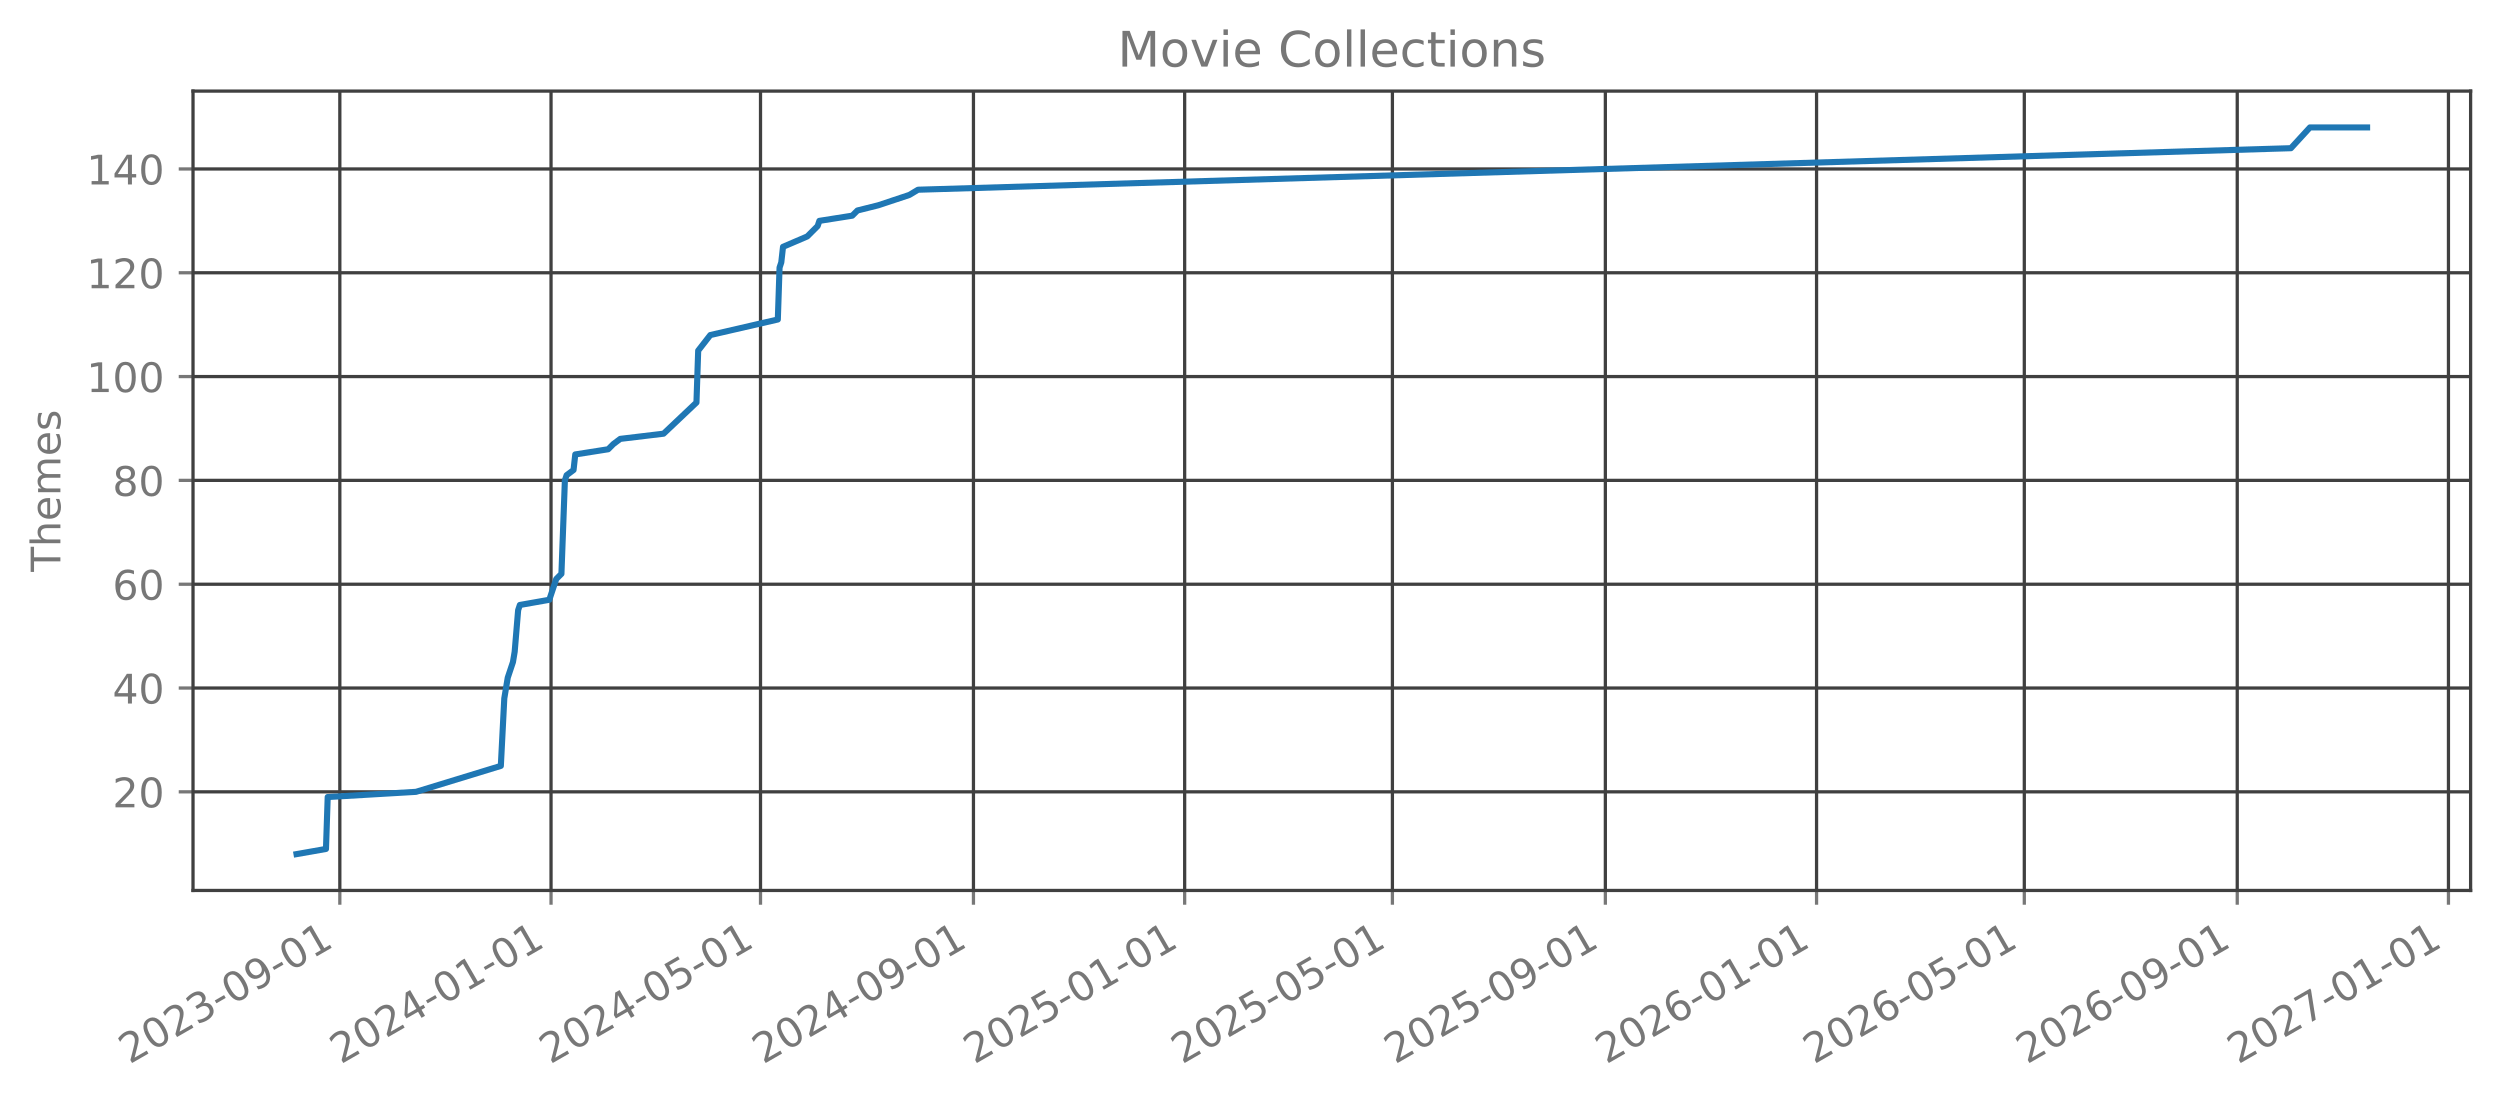
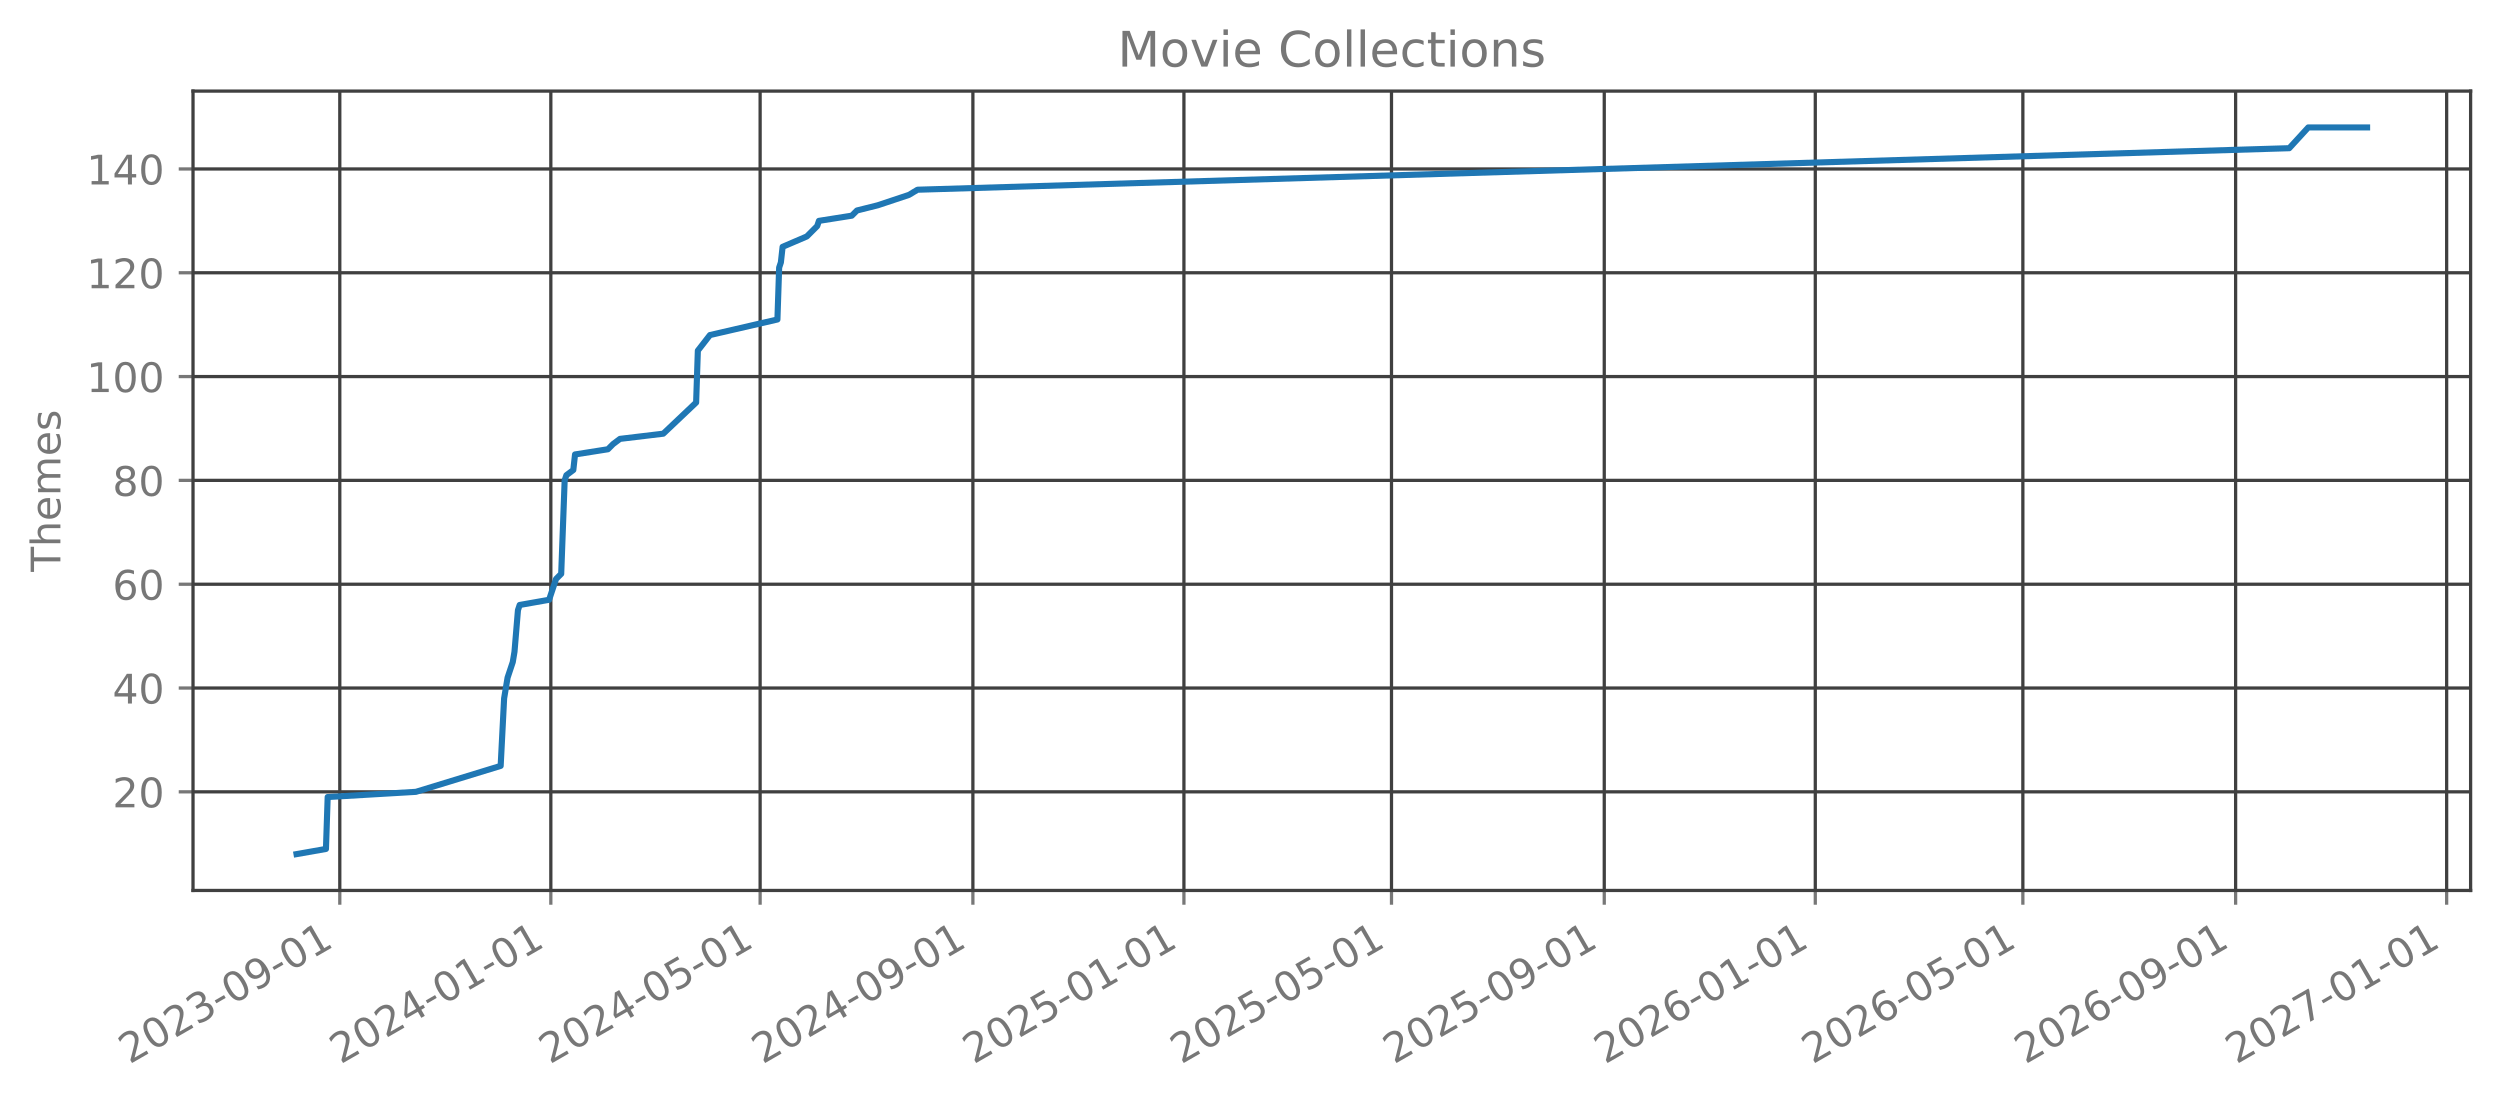
<svg xmlns="http://www.w3.org/2000/svg" xmlns:xlink="http://www.w3.org/1999/xlink" width="612.488pt" height="270.076pt" viewBox="0 0 612.488 270.076" version="1.1">
  <defs>
    <style type="text/css">*{stroke-linejoin: round; stroke-linecap: butt}</style>
  </defs>
  <g id="figure_1">
    <g id="patch_1">
      <path d="M 0 270.076  L 612.488 270.076  L 612.488 -0  L 0 -0  L 0 270.076  z " style="fill: none; opacity: 0" />
    </g>
    <g id="axes_1">
      <g id="patch_2">
        <path d="M 47.288 218.158  L 605.288 218.158  L 605.288 22.318  L 47.288 22.318  L 47.288 218.158  z " style="fill: none; opacity: 0" />
      </g>
      <g id="matplotlib.axis_1">
        <g id="xtick_1">
          <g id="line2d_1">
-             <path d="M 83.255 218.158  L 83.255 22.318  " clip-path="url(#p760b995341)" style="fill: none; stroke: #404040; stroke-width: 0.8; stroke-linecap: square" />
+             <path d="M 83.247 218.158  L 83.247 22.318  " clip-path="url(#p2738c93a30)" style="fill: none; stroke: #404040; stroke-width: 0.8; stroke-linecap: square" />
          </g>
          <g id="line2d_2">
            <defs>
-               <path id="mea812e6205" d="M 0 0  L 0 3.5  " style="stroke: #777777; stroke-width: 0.8" />
+               <path id="mb668136097" d="M 0 0  L 0 3.5  " style="stroke: #777777; stroke-width: 0.8" />
            </defs>
            <g>
-               <use xlink:href="#mea812e6205" x="83.255" y="218.158" style="fill: #777777; stroke: #777777; stroke-width: 0.8" />
+               <use xlink:href="#mb668136097" x="83.247" y="218.158" style="fill: #777777; stroke: #777777; stroke-width: 0.8" />
            </g>
          </g>
          <g id="text_1">
-             <g style="fill: #777777" transform="translate(31.72467 260.7957) rotate(-30) scale(0.1 -0.1)">
+             <g style="fill: #777777" transform="translate(31.71581 260.7957) rotate(-30) scale(0.1 -0.1)">
              <defs>
                <path id="DejaVuSans-15" d="M 1228 531  L 3431 531  L 3431 0  L 469 0  L 469 531  Q 828 903 1448 1529  Q 2069 2156 2228 2338  Q 2531 2678 2651 2914  Q 2772 3150 2772 3378  Q 2772 3750 2511 3984  Q 2250 4219 1831 4219  Q 1534 4219 1204 4116  Q 875 4013 500 3803  L 500 4441  Q 881 4594 1212 4672  Q 1544 4750 1819 4750  Q 2544 4750 2975 4387  Q 3406 4025 3406 3419  Q 3406 3131 3298 2873  Q 3191 2616 2906 2266  Q 2828 2175 2409 1742  Q 1991 1309 1228 531  z " transform="scale(0.015625)" />
                <path id="DejaVuSans-13" d="M 2034 4250  Q 1547 4250 1301 3770  Q 1056 3291 1056 2328  Q 1056 1369 1301 889  Q 1547 409 2034 409  Q 2525 409 2770 889  Q 3016 1369 3016 2328  Q 3016 3291 2770 3770  Q 2525 4250 2034 4250  z M 2034 4750  Q 2819 4750 3233 4129  Q 3647 3509 3647 2328  Q 3647 1150 3233 529  Q 2819 -91 2034 -91  Q 1250 -91 836 529  Q 422 1150 422 2328  Q 422 3509 836 4129  Q 1250 4750 2034 4750  z " transform="scale(0.015625)" />
                <path id="DejaVuSans-16" d="M 2597 2516  Q 3050 2419 3304 2112  Q 3559 1806 3559 1356  Q 3559 666 3084 287  Q 2609 -91 1734 -91  Q 1441 -91 1130 -33  Q 819 25 488 141  L 488 750  Q 750 597 1062 519  Q 1375 441 1716 441  Q 2309 441 2620 675  Q 2931 909 2931 1356  Q 2931 1769 2642 2001  Q 2353 2234 1838 2234  L 1294 2234  L 1294 2753  L 1863 2753  Q 2328 2753 2575 2939  Q 2822 3125 2822 3475  Q 2822 3834 2567 4026  Q 2313 4219 1838 4219  Q 1578 4219 1281 4162  Q 984 4106 628 3988  L 628 4550  Q 988 4650 1302 4700  Q 1616 4750 1894 4750  Q 2613 4750 3031 4423  Q 3450 4097 3450 3541  Q 3450 3153 3228 2886  Q 3006 2619 2597 2516  z " transform="scale(0.015625)" />
                <path id="DejaVuSans-10" d="M 313 2009  L 1997 2009  L 1997 1497  L 313 1497  L 313 2009  z " transform="scale(0.015625)" />
                <path id="DejaVuSans-1c" d="M 703 97  L 703 672  Q 941 559 1184 500  Q 1428 441 1663 441  Q 2288 441 2617 861  Q 2947 1281 2994 2138  Q 2813 1869 2534 1725  Q 2256 1581 1919 1581  Q 1219 1581 811 2004  Q 403 2428 403 3163  Q 403 3881 828 4315  Q 1253 4750 1959 4750  Q 2769 4750 3195 4129  Q 3622 3509 3622 2328  Q 3622 1225 3098 567  Q 2575 -91 1691 -91  Q 1453 -91 1209 -44  Q 966 3 703 97  z M 1959 2075  Q 2384 2075 2632 2365  Q 2881 2656 2881 3163  Q 2881 3666 2632 3958  Q 2384 4250 1959 4250  Q 1534 4250 1286 3958  Q 1038 3666 1038 3163  Q 1038 2656 1286 2365  Q 1534 2075 1959 2075  z " transform="scale(0.015625)" />
                <path id="DejaVuSans-14" d="M 794 531  L 1825 531  L 1825 4091  L 703 3866  L 703 4441  L 1819 4666  L 2450 4666  L 2450 531  L 3481 531  L 3481 0  L 794 0  L 794 531  z " transform="scale(0.015625)" />
              </defs>
              <use xlink:href="#DejaVuSans-15" />
              <use xlink:href="#DejaVuSans-13" transform="translate(63.625 0)" />
              <use xlink:href="#DejaVuSans-15" transform="translate(127.25 0)" />
              <use xlink:href="#DejaVuSans-16" transform="translate(190.875 0)" />
              <use xlink:href="#DejaVuSans-10" transform="translate(254.5 0)" />
              <use xlink:href="#DejaVuSans-13" transform="translate(290.5781 0)" />
              <use xlink:href="#DejaVuSans-1c" transform="translate(354.2031 0)" />
              <use xlink:href="#DejaVuSans-10" transform="translate(417.8281 0)" />
              <use xlink:href="#DejaVuSans-13" transform="translate(453.9062 0)" />
              <use xlink:href="#DejaVuSans-14" transform="translate(517.5312 0)" />
            </g>
          </g>
        </g>
        <g id="xtick_2">
          <g id="line2d_3">
-             <path d="M 135.001 218.158  L 135.001 22.318  " clip-path="url(#p760b995341)" style="fill: none; stroke: #404040; stroke-width: 0.8; stroke-linecap: square" />
+             <path d="M 134.949 218.158  L 134.949 22.318  " clip-path="url(#p2738c93a30)" style="fill: none; stroke: #404040; stroke-width: 0.8; stroke-linecap: square" />
          </g>
          <g id="line2d_4">
            <g>
-               <use xlink:href="#mea812e6205" x="135.001" y="218.158" style="fill: #777777; stroke: #777777; stroke-width: 0.8" />
+               <use xlink:href="#mb668136097" x="134.949" y="218.158" style="fill: #777777; stroke: #777777; stroke-width: 0.8" />
            </g>
          </g>
          <g id="text_2">
-             <g style="fill: #777777" transform="translate(83.46988 260.7957) rotate(-30) scale(0.1 -0.1)">
+             <g style="fill: #777777" transform="translate(83.41779 260.7957) rotate(-30) scale(0.1 -0.1)">
              <defs>
                <path id="DejaVuSans-17" d="M 2419 4116  L 825 1625  L 2419 1625  L 2419 4116  z M 2253 4666  L 3047 4666  L 3047 1625  L 3713 1625  L 3713 1100  L 3047 1100  L 3047 0  L 2419 0  L 2419 1100  L 313 1100  L 313 1709  L 2253 4666  z " transform="scale(0.015625)" />
              </defs>
              <use xlink:href="#DejaVuSans-15" />
              <use xlink:href="#DejaVuSans-13" transform="translate(63.625 0)" />
              <use xlink:href="#DejaVuSans-15" transform="translate(127.25 0)" />
              <use xlink:href="#DejaVuSans-17" transform="translate(190.875 0)" />
              <use xlink:href="#DejaVuSans-10" transform="translate(254.5 0)" />
              <use xlink:href="#DejaVuSans-13" transform="translate(290.5781 0)" />
              <use xlink:href="#DejaVuSans-14" transform="translate(354.2031 0)" />
              <use xlink:href="#DejaVuSans-10" transform="translate(417.8281 0)" />
              <use xlink:href="#DejaVuSans-13" transform="translate(453.9062 0)" />
              <use xlink:href="#DejaVuSans-14" transform="translate(517.5312 0)" />
            </g>
          </g>
        </g>
        <g id="xtick_3">
          <g id="line2d_5">
-             <path d="M 186.322 218.158  L 186.322 22.318  " clip-path="url(#p760b995341)" style="fill: none; stroke: #404040; stroke-width: 0.8; stroke-linecap: square" />
+             <path d="M 186.227 218.158  L 186.227 22.318  " clip-path="url(#p2738c93a30)" style="fill: none; stroke: #404040; stroke-width: 0.8; stroke-linecap: square" />
          </g>
          <g id="line2d_6">
            <g>
-               <use xlink:href="#mea812e6205" x="186.322" y="218.158" style="fill: #777777; stroke: #777777; stroke-width: 0.8" />
+               <use xlink:href="#mb668136097" x="186.227" y="218.158" style="fill: #777777; stroke: #777777; stroke-width: 0.8" />
            </g>
          </g>
          <g id="text_3">
-             <g style="fill: #777777" transform="translate(134.7909 260.7957) rotate(-30) scale(0.1 -0.1)">
+             <g style="fill: #777777" transform="translate(134.696 260.7957) rotate(-30) scale(0.1 -0.1)">
              <defs>
                <path id="DejaVuSans-18" d="M 691 4666  L 3169 4666  L 3169 4134  L 1269 4134  L 1269 2991  Q 1406 3038 1543 3061  Q 1681 3084 1819 3084  Q 2600 3084 3056 2656  Q 3513 2228 3513 1497  Q 3513 744 3044 326  Q 2575 -91 1722 -91  Q 1428 -91 1123 -41  Q 819 9 494 109  L 494 744  Q 775 591 1075 516  Q 1375 441 1709 441  Q 2250 441 2565 725  Q 2881 1009 2881 1497  Q 2881 1984 2565 2268  Q 2250 2553 1709 2553  Q 1456 2553 1204 2497  Q 953 2441 691 2322  L 691 4666  z " transform="scale(0.015625)" />
              </defs>
              <use xlink:href="#DejaVuSans-15" />
              <use xlink:href="#DejaVuSans-13" transform="translate(63.625 0)" />
              <use xlink:href="#DejaVuSans-15" transform="translate(127.25 0)" />
              <use xlink:href="#DejaVuSans-17" transform="translate(190.875 0)" />
              <use xlink:href="#DejaVuSans-10" transform="translate(254.5 0)" />
              <use xlink:href="#DejaVuSans-13" transform="translate(290.5781 0)" />
              <use xlink:href="#DejaVuSans-18" transform="translate(354.2031 0)" />
              <use xlink:href="#DejaVuSans-10" transform="translate(417.8281 0)" />
              <use xlink:href="#DejaVuSans-13" transform="translate(453.9062 0)" />
              <use xlink:href="#DejaVuSans-14" transform="translate(517.5312 0)" />
            </g>
          </g>
        </g>
        <g id="xtick_4">
          <g id="line2d_7">
-             <path d="M 238.491 218.158  L 238.491 22.318  " clip-path="url(#p760b995341)" style="fill: none; stroke: #404040; stroke-width: 0.8; stroke-linecap: square" />
+             <path d="M 238.353 218.158  L 238.353 22.318  " clip-path="url(#p2738c93a30)" style="fill: none; stroke: #404040; stroke-width: 0.8; stroke-linecap: square" />
          </g>
          <g id="line2d_8">
            <g>
-               <use xlink:href="#mea812e6205" x="238.491" y="218.158" style="fill: #777777; stroke: #777777; stroke-width: 0.8" />
+               <use xlink:href="#mb668136097" x="238.353" y="218.158" style="fill: #777777; stroke: #777777; stroke-width: 0.8" />
            </g>
          </g>
          <g id="text_4">
-             <g style="fill: #777777" transform="translate(186.9603 260.7957) rotate(-30) scale(0.1 -0.1)">
+             <g style="fill: #777777" transform="translate(186.8218 260.7957) rotate(-30) scale(0.1 -0.1)">
              <use xlink:href="#DejaVuSans-15" />
              <use xlink:href="#DejaVuSans-13" transform="translate(63.625 0)" />
              <use xlink:href="#DejaVuSans-15" transform="translate(127.25 0)" />
              <use xlink:href="#DejaVuSans-17" transform="translate(190.875 0)" />
              <use xlink:href="#DejaVuSans-10" transform="translate(254.5 0)" />
              <use xlink:href="#DejaVuSans-13" transform="translate(290.5781 0)" />
              <use xlink:href="#DejaVuSans-1c" transform="translate(354.2031 0)" />
              <use xlink:href="#DejaVuSans-10" transform="translate(417.8281 0)" />
              <use xlink:href="#DejaVuSans-13" transform="translate(453.9062 0)" />
              <use xlink:href="#DejaVuSans-14" transform="translate(517.5312 0)" />
            </g>
          </g>
        </g>
        <g id="xtick_5">
          <g id="line2d_9">
-             <path d="M 290.236 218.158  L 290.236 22.318  " clip-path="url(#p760b995341)" style="fill: none; stroke: #404040; stroke-width: 0.8; stroke-linecap: square" />
+             <path d="M 290.055 218.158  L 290.055 22.318  " clip-path="url(#p2738c93a30)" style="fill: none; stroke: #404040; stroke-width: 0.8; stroke-linecap: square" />
          </g>
          <g id="line2d_10">
            <g>
-               <use xlink:href="#mea812e6205" x="290.236" y="218.158" style="fill: #777777; stroke: #777777; stroke-width: 0.8" />
+               <use xlink:href="#mb668136097" x="290.055" y="218.158" style="fill: #777777; stroke: #777777; stroke-width: 0.8" />
            </g>
          </g>
          <g id="text_5">
-             <g style="fill: #777777" transform="translate(238.7055 260.7957) rotate(-30) scale(0.1 -0.1)">
+             <g style="fill: #777777" transform="translate(238.5237 260.7957) rotate(-30) scale(0.1 -0.1)">
              <use xlink:href="#DejaVuSans-15" />
              <use xlink:href="#DejaVuSans-13" transform="translate(63.625 0)" />
              <use xlink:href="#DejaVuSans-15" transform="translate(127.25 0)" />
              <use xlink:href="#DejaVuSans-18" transform="translate(190.875 0)" />
              <use xlink:href="#DejaVuSans-10" transform="translate(254.5 0)" />
              <use xlink:href="#DejaVuSans-13" transform="translate(290.5781 0)" />
              <use xlink:href="#DejaVuSans-14" transform="translate(354.2031 0)" />
              <use xlink:href="#DejaVuSans-10" transform="translate(417.8281 0)" />
              <use xlink:href="#DejaVuSans-13" transform="translate(453.9062 0)" />
              <use xlink:href="#DejaVuSans-14" transform="translate(517.5312 0)" />
            </g>
          </g>
        </g>
        <g id="xtick_6">
          <g id="line2d_11">
-             <path d="M 341.133 218.158  L 341.133 22.318  " clip-path="url(#p760b995341)" style="fill: none; stroke: #404040; stroke-width: 0.8; stroke-linecap: square" />
+             <path d="M 340.909 218.158  L 340.909 22.318  " clip-path="url(#p2738c93a30)" style="fill: none; stroke: #404040; stroke-width: 0.8; stroke-linecap: square" />
          </g>
          <g id="line2d_12">
            <g>
-               <use xlink:href="#mea812e6205" x="341.133" y="218.158" style="fill: #777777; stroke: #777777; stroke-width: 0.8" />
+               <use xlink:href="#mb668136097" x="340.909" y="218.158" style="fill: #777777; stroke: #777777; stroke-width: 0.8" />
            </g>
          </g>
          <g id="text_6">
-             <g style="fill: #777777" transform="translate(289.6024 260.7957) rotate(-30) scale(0.1 -0.1)">
+             <g style="fill: #777777" transform="translate(289.3781 260.7957) rotate(-30) scale(0.1 -0.1)">
              <use xlink:href="#DejaVuSans-15" />
              <use xlink:href="#DejaVuSans-13" transform="translate(63.625 0)" />
              <use xlink:href="#DejaVuSans-15" transform="translate(127.25 0)" />
              <use xlink:href="#DejaVuSans-18" transform="translate(190.875 0)" />
              <use xlink:href="#DejaVuSans-10" transform="translate(254.5 0)" />
              <use xlink:href="#DejaVuSans-13" transform="translate(290.5781 0)" />
              <use xlink:href="#DejaVuSans-18" transform="translate(354.2031 0)" />
              <use xlink:href="#DejaVuSans-10" transform="translate(417.8281 0)" />
              <use xlink:href="#DejaVuSans-13" transform="translate(453.9062 0)" />
              <use xlink:href="#DejaVuSans-14" transform="translate(517.5312 0)" />
            </g>
          </g>
        </g>
        <g id="xtick_7">
          <g id="line2d_13">
-             <path d="M 393.303 218.158  L 393.303 22.318  " clip-path="url(#p760b995341)" style="fill: none; stroke: #404040; stroke-width: 0.8; stroke-linecap: square" />
+             <path d="M 393.035 218.158  L 393.035 22.318  " clip-path="url(#p2738c93a30)" style="fill: none; stroke: #404040; stroke-width: 0.8; stroke-linecap: square" />
          </g>
          <g id="line2d_14">
            <g>
-               <use xlink:href="#mea812e6205" x="393.303" y="218.158" style="fill: #777777; stroke: #777777; stroke-width: 0.8" />
+               <use xlink:href="#mb668136097" x="393.035" y="218.158" style="fill: #777777; stroke: #777777; stroke-width: 0.8" />
            </g>
          </g>
          <g id="text_7">
-             <g style="fill: #777777" transform="translate(341.7718 260.7957) rotate(-30) scale(0.1 -0.1)">
+             <g style="fill: #777777" transform="translate(341.5039 260.7957) rotate(-30) scale(0.1 -0.1)">
              <use xlink:href="#DejaVuSans-15" />
              <use xlink:href="#DejaVuSans-13" transform="translate(63.625 0)" />
              <use xlink:href="#DejaVuSans-15" transform="translate(127.25 0)" />
              <use xlink:href="#DejaVuSans-18" transform="translate(190.875 0)" />
              <use xlink:href="#DejaVuSans-10" transform="translate(254.5 0)" />
              <use xlink:href="#DejaVuSans-13" transform="translate(290.5781 0)" />
              <use xlink:href="#DejaVuSans-1c" transform="translate(354.2031 0)" />
              <use xlink:href="#DejaVuSans-10" transform="translate(417.8281 0)" />
              <use xlink:href="#DejaVuSans-13" transform="translate(453.9062 0)" />
              <use xlink:href="#DejaVuSans-14" transform="translate(517.5312 0)" />
            </g>
          </g>
        </g>
        <g id="xtick_8">
          <g id="line2d_15">
-             <path d="M 445.048 218.158  L 445.048 22.318  " clip-path="url(#p760b995341)" style="fill: none; stroke: #404040; stroke-width: 0.8; stroke-linecap: square" />
+             <path d="M 444.737 218.158  L 444.737 22.318  " clip-path="url(#p2738c93a30)" style="fill: none; stroke: #404040; stroke-width: 0.8; stroke-linecap: square" />
          </g>
          <g id="line2d_16">
            <g>
-               <use xlink:href="#mea812e6205" x="445.048" y="218.158" style="fill: #777777; stroke: #777777; stroke-width: 0.8" />
+               <use xlink:href="#mb668136097" x="444.737" y="218.158" style="fill: #777777; stroke: #777777; stroke-width: 0.8" />
            </g>
          </g>
          <g id="text_8">
-             <g style="fill: #777777" transform="translate(393.517 260.7957) rotate(-30) scale(0.1 -0.1)">
+             <g style="fill: #777777" transform="translate(393.2059 260.7957) rotate(-30) scale(0.1 -0.1)">
              <defs>
                <path id="DejaVuSans-19" d="M 2113 2584  Q 1688 2584 1439 2293  Q 1191 2003 1191 1497  Q 1191 994 1439 701  Q 1688 409 2113 409  Q 2538 409 2786 701  Q 3034 994 3034 1497  Q 3034 2003 2786 2293  Q 2538 2584 2113 2584  z M 3366 4563  L 3366 3988  Q 3128 4100 2886 4159  Q 2644 4219 2406 4219  Q 1781 4219 1451 3797  Q 1122 3375 1075 2522  Q 1259 2794 1537 2939  Q 1816 3084 2150 3084  Q 2853 3084 3261 2657  Q 3669 2231 3669 1497  Q 3669 778 3244 343  Q 2819 -91 2113 -91  Q 1303 -91 875 529  Q 447 1150 447 2328  Q 447 3434 972 4092  Q 1497 4750 2381 4750  Q 2619 4750 2861 4703  Q 3103 4656 3366 4563  z " transform="scale(0.015625)" />
              </defs>
              <use xlink:href="#DejaVuSans-15" />
              <use xlink:href="#DejaVuSans-13" transform="translate(63.625 0)" />
              <use xlink:href="#DejaVuSans-15" transform="translate(127.25 0)" />
              <use xlink:href="#DejaVuSans-19" transform="translate(190.875 0)" />
              <use xlink:href="#DejaVuSans-10" transform="translate(254.5 0)" />
              <use xlink:href="#DejaVuSans-13" transform="translate(290.5781 0)" />
              <use xlink:href="#DejaVuSans-14" transform="translate(354.2031 0)" />
              <use xlink:href="#DejaVuSans-10" transform="translate(417.8281 0)" />
              <use xlink:href="#DejaVuSans-13" transform="translate(453.9062 0)" />
              <use xlink:href="#DejaVuSans-14" transform="translate(517.5312 0)" />
            </g>
          </g>
        </g>
        <g id="xtick_9">
          <g id="line2d_17">
-             <path d="M 495.945 218.158  L 495.945 22.318  " clip-path="url(#p760b995341)" style="fill: none; stroke: #404040; stroke-width: 0.8; stroke-linecap: square" />
+             <path d="M 495.591 218.158  L 495.591 22.318  " clip-path="url(#p2738c93a30)" style="fill: none; stroke: #404040; stroke-width: 0.8; stroke-linecap: square" />
          </g>
          <g id="line2d_18">
            <g>
-               <use xlink:href="#mea812e6205" x="495.945" y="218.158" style="fill: #777777; stroke: #777777; stroke-width: 0.8" />
+               <use xlink:href="#mb668136097" x="495.591" y="218.158" style="fill: #777777; stroke: #777777; stroke-width: 0.8" />
            </g>
          </g>
          <g id="text_9">
-             <g style="fill: #777777" transform="translate(444.4139 260.7957) rotate(-30) scale(0.1 -0.1)">
+             <g style="fill: #777777" transform="translate(444.0603 260.7957) rotate(-30) scale(0.1 -0.1)">
              <use xlink:href="#DejaVuSans-15" />
              <use xlink:href="#DejaVuSans-13" transform="translate(63.625 0)" />
              <use xlink:href="#DejaVuSans-15" transform="translate(127.25 0)" />
              <use xlink:href="#DejaVuSans-19" transform="translate(190.875 0)" />
              <use xlink:href="#DejaVuSans-10" transform="translate(254.5 0)" />
              <use xlink:href="#DejaVuSans-13" transform="translate(290.5781 0)" />
              <use xlink:href="#DejaVuSans-18" transform="translate(354.2031 0)" />
              <use xlink:href="#DejaVuSans-10" transform="translate(417.8281 0)" />
              <use xlink:href="#DejaVuSans-13" transform="translate(453.9062 0)" />
              <use xlink:href="#DejaVuSans-14" transform="translate(517.5312 0)" />
            </g>
          </g>
        </g>
        <g id="xtick_10">
          <g id="line2d_19">
-             <path d="M 548.114 218.158  L 548.114 22.318  " clip-path="url(#p760b995341)" style="fill: none; stroke: #404040; stroke-width: 0.8; stroke-linecap: square" />
+             <path d="M 547.717 218.158  L 547.717 22.318  " clip-path="url(#p2738c93a30)" style="fill: none; stroke: #404040; stroke-width: 0.8; stroke-linecap: square" />
          </g>
          <g id="line2d_20">
            <g>
-               <use xlink:href="#mea812e6205" x="548.114" y="218.158" style="fill: #777777; stroke: #777777; stroke-width: 0.8" />
+               <use xlink:href="#mb668136097" x="547.717" y="218.158" style="fill: #777777; stroke: #777777; stroke-width: 0.8" />
            </g>
          </g>
          <g id="text_10">
-             <g style="fill: #777777" transform="translate(496.5833 260.7957) rotate(-30) scale(0.1 -0.1)">
+             <g style="fill: #777777" transform="translate(496.1861 260.7957) rotate(-30) scale(0.1 -0.1)">
              <use xlink:href="#DejaVuSans-15" />
              <use xlink:href="#DejaVuSans-13" transform="translate(63.625 0)" />
              <use xlink:href="#DejaVuSans-15" transform="translate(127.25 0)" />
              <use xlink:href="#DejaVuSans-19" transform="translate(190.875 0)" />
              <use xlink:href="#DejaVuSans-10" transform="translate(254.5 0)" />
              <use xlink:href="#DejaVuSans-13" transform="translate(290.5781 0)" />
              <use xlink:href="#DejaVuSans-1c" transform="translate(354.2031 0)" />
              <use xlink:href="#DejaVuSans-10" transform="translate(417.8281 0)" />
              <use xlink:href="#DejaVuSans-13" transform="translate(453.9062 0)" />
              <use xlink:href="#DejaVuSans-14" transform="translate(517.5312 0)" />
            </g>
          </g>
        </g>
        <g id="xtick_11">
          <g id="line2d_21">
-             <path d="M 599.859 218.158  L 599.859 22.318  " clip-path="url(#p760b995341)" style="fill: none; stroke: #404040; stroke-width: 0.8; stroke-linecap: square" />
+             <path d="M 599.419 218.158  L 599.419 22.318  " clip-path="url(#p2738c93a30)" style="fill: none; stroke: #404040; stroke-width: 0.8; stroke-linecap: square" />
          </g>
          <g id="line2d_22">
            <g>
-               <use xlink:href="#mea812e6205" x="599.859" y="218.158" style="fill: #777777; stroke: #777777; stroke-width: 0.8" />
+               <use xlink:href="#mb668136097" x="599.419" y="218.158" style="fill: #777777; stroke: #777777; stroke-width: 0.8" />
            </g>
          </g>
          <g id="text_11">
-             <g style="fill: #777777" transform="translate(548.3285 260.7957) rotate(-30) scale(0.1 -0.1)">
+             <g style="fill: #777777" transform="translate(547.8881 260.7957) rotate(-30) scale(0.1 -0.1)">
              <defs>
                <path id="DejaVuSans-1a" d="M 525 4666  L 3525 4666  L 3525 4397  L 1831 0  L 1172 0  L 2766 4134  L 525 4134  L 525 4666  z " transform="scale(0.015625)" />
              </defs>
              <use xlink:href="#DejaVuSans-15" />
              <use xlink:href="#DejaVuSans-13" transform="translate(63.625 0)" />
              <use xlink:href="#DejaVuSans-15" transform="translate(127.25 0)" />
              <use xlink:href="#DejaVuSans-1a" transform="translate(190.875 0)" />
              <use xlink:href="#DejaVuSans-10" transform="translate(254.5 0)" />
              <use xlink:href="#DejaVuSans-13" transform="translate(290.5781 0)" />
              <use xlink:href="#DejaVuSans-14" transform="translate(354.2031 0)" />
              <use xlink:href="#DejaVuSans-10" transform="translate(417.8281 0)" />
              <use xlink:href="#DejaVuSans-13" transform="translate(453.9062 0)" />
              <use xlink:href="#DejaVuSans-14" transform="translate(517.5312 0)" />
            </g>
          </g>
        </g>
      </g>
      <g id="matplotlib.axis_2">
        <g id="ytick_1">
          <g id="line2d_23">
-             <path d="M 47.288 193.996  L 605.288 193.996  " clip-path="url(#p760b995341)" style="fill: none; stroke: #404040; stroke-width: 0.8; stroke-linecap: square" />
+             <path d="M 47.288 193.996  L 605.288 193.996  " clip-path="url(#p2738c93a30)" style="fill: none; stroke: #404040; stroke-width: 0.8; stroke-linecap: square" />
          </g>
          <g id="line2d_24">
            <defs>
-               <path id="me19d99b6d4" d="M 0 0  L -3.5 0  " style="stroke: #777777; stroke-width: 0.8" />
+               <path id="m359d458ead" d="M 0 0  L -3.5 0  " style="stroke: #777777; stroke-width: 0.8" />
            </defs>
            <g>
-               <use xlink:href="#me19d99b6d4" x="47.288" y="193.996" style="fill: #777777; stroke: #777777; stroke-width: 0.8" />
+               <use xlink:href="#m359d458ead" x="47.288" y="193.996" style="fill: #777777; stroke: #777777; stroke-width: 0.8" />
            </g>
          </g>
          <g id="text_12">
            <g style="fill: #777777" transform="translate(27.56328 197.7949) scale(0.1 -0.1)">
              <use xlink:href="#DejaVuSans-15" />
              <use xlink:href="#DejaVuSans-13" transform="translate(63.625 0)" />
            </g>
          </g>
        </g>
        <g id="ytick_2">
          <g id="line2d_25">
-             <path d="M 47.288 168.562  L 605.288 168.562  " clip-path="url(#p760b995341)" style="fill: none; stroke: #404040; stroke-width: 0.8; stroke-linecap: square" />
+             <path d="M 47.288 168.562  L 605.288 168.562  " clip-path="url(#p2738c93a30)" style="fill: none; stroke: #404040; stroke-width: 0.8; stroke-linecap: square" />
          </g>
          <g id="line2d_26">
            <g>
-               <use xlink:href="#me19d99b6d4" x="47.288" y="168.562" style="fill: #777777; stroke: #777777; stroke-width: 0.8" />
+               <use xlink:href="#m359d458ead" x="47.288" y="168.562" style="fill: #777777; stroke: #777777; stroke-width: 0.8" />
            </g>
          </g>
          <g id="text_13">
            <g style="fill: #777777" transform="translate(27.56328 172.3611) scale(0.1 -0.1)">
              <use xlink:href="#DejaVuSans-17" />
              <use xlink:href="#DejaVuSans-13" transform="translate(63.625 0)" />
            </g>
          </g>
        </g>
        <g id="ytick_3">
          <g id="line2d_27">
-             <path d="M 47.288 143.129  L 605.288 143.129  " clip-path="url(#p760b995341)" style="fill: none; stroke: #404040; stroke-width: 0.8; stroke-linecap: square" />
+             <path d="M 47.288 143.129  L 605.288 143.129  " clip-path="url(#p2738c93a30)" style="fill: none; stroke: #404040; stroke-width: 0.8; stroke-linecap: square" />
          </g>
          <g id="line2d_28">
            <g>
-               <use xlink:href="#me19d99b6d4" x="47.288" y="143.129" style="fill: #777777; stroke: #777777; stroke-width: 0.8" />
+               <use xlink:href="#m359d458ead" x="47.288" y="143.129" style="fill: #777777; stroke: #777777; stroke-width: 0.8" />
            </g>
          </g>
          <g id="text_14">
            <g style="fill: #777777" transform="translate(27.56328 146.9273) scale(0.1 -0.1)">
              <use xlink:href="#DejaVuSans-19" />
              <use xlink:href="#DejaVuSans-13" transform="translate(63.625 0)" />
            </g>
          </g>
        </g>
        <g id="ytick_4">
          <g id="line2d_29">
-             <path d="M 47.288 117.695  L 605.288 117.695  " clip-path="url(#p760b995341)" style="fill: none; stroke: #404040; stroke-width: 0.8; stroke-linecap: square" />
+             <path d="M 47.288 117.695  L 605.288 117.695  " clip-path="url(#p2738c93a30)" style="fill: none; stroke: #404040; stroke-width: 0.8; stroke-linecap: square" />
          </g>
          <g id="line2d_30">
            <g>
-               <use xlink:href="#me19d99b6d4" x="47.288" y="117.695" style="fill: #777777; stroke: #777777; stroke-width: 0.8" />
+               <use xlink:href="#m359d458ead" x="47.288" y="117.695" style="fill: #777777; stroke: #777777; stroke-width: 0.8" />
            </g>
          </g>
          <g id="text_15">
            <g style="fill: #777777" transform="translate(27.56328 121.4936) scale(0.1 -0.1)">
              <defs>
                <path id="DejaVuSans-1b" d="M 2034 2216  Q 1584 2216 1326 1975  Q 1069 1734 1069 1313  Q 1069 891 1326 650  Q 1584 409 2034 409  Q 2484 409 2743 651  Q 3003 894 3003 1313  Q 3003 1734 2745 1975  Q 2488 2216 2034 2216  z M 1403 2484  Q 997 2584 770 2862  Q 544 3141 544 3541  Q 544 4100 942 4425  Q 1341 4750 2034 4750  Q 2731 4750 3128 4425  Q 3525 4100 3525 3541  Q 3525 3141 3298 2862  Q 3072 2584 2669 2484  Q 3125 2378 3379 2068  Q 3634 1759 3634 1313  Q 3634 634 3220 271  Q 2806 -91 2034 -91  Q 1263 -91 848 271  Q 434 634 434 1313  Q 434 1759 690 2068  Q 947 2378 1403 2484  z M 1172 3481  Q 1172 3119 1398 2916  Q 1625 2713 2034 2713  Q 2441 2713 2670 2916  Q 2900 3119 2900 3481  Q 2900 3844 2670 4047  Q 2441 4250 2034 4250  Q 1625 4250 1398 4047  Q 1172 3844 1172 3481  z " transform="scale(0.015625)" />
              </defs>
              <use xlink:href="#DejaVuSans-1b" />
              <use xlink:href="#DejaVuSans-13" transform="translate(63.625 0)" />
            </g>
          </g>
        </g>
        <g id="ytick_5">
          <g id="line2d_31">
-             <path d="M 47.288 92.261  L 605.288 92.261  " clip-path="url(#p760b995341)" style="fill: none; stroke: #404040; stroke-width: 0.8; stroke-linecap: square" />
+             <path d="M 47.288 92.261  L 605.288 92.261  " clip-path="url(#p2738c93a30)" style="fill: none; stroke: #404040; stroke-width: 0.8; stroke-linecap: square" />
          </g>
          <g id="line2d_32">
            <g>
-               <use xlink:href="#me19d99b6d4" x="47.288" y="92.261" style="fill: #777777; stroke: #777777; stroke-width: 0.8" />
+               <use xlink:href="#m359d458ead" x="47.288" y="92.261" style="fill: #777777; stroke: #777777; stroke-width: 0.8" />
            </g>
          </g>
          <g id="text_16">
            <g style="fill: #777777" transform="translate(21.20078 96.05981) scale(0.1 -0.1)">
              <use xlink:href="#DejaVuSans-14" />
              <use xlink:href="#DejaVuSans-13" transform="translate(63.625 0)" />
              <use xlink:href="#DejaVuSans-13" transform="translate(127.25 0)" />
            </g>
          </g>
        </g>
        <g id="ytick_6">
          <g id="line2d_33">
-             <path d="M 47.288 66.827  L 605.288 66.827  " clip-path="url(#p760b995341)" style="fill: none; stroke: #404040; stroke-width: 0.8; stroke-linecap: square" />
+             <path d="M 47.288 66.827  L 605.288 66.827  " clip-path="url(#p2738c93a30)" style="fill: none; stroke: #404040; stroke-width: 0.8; stroke-linecap: square" />
          </g>
          <g id="line2d_34">
            <g>
-               <use xlink:href="#me19d99b6d4" x="47.288" y="66.827" style="fill: #777777; stroke: #777777; stroke-width: 0.8" />
+               <use xlink:href="#m359d458ead" x="47.288" y="66.827" style="fill: #777777; stroke: #777777; stroke-width: 0.8" />
            </g>
          </g>
          <g id="text_17">
            <g style="fill: #777777" transform="translate(21.20078 70.62604) scale(0.1 -0.1)">
              <use xlink:href="#DejaVuSans-14" />
              <use xlink:href="#DejaVuSans-15" transform="translate(63.625 0)" />
              <use xlink:href="#DejaVuSans-13" transform="translate(127.25 0)" />
            </g>
          </g>
        </g>
        <g id="ytick_7">
          <g id="line2d_35">
-             <path d="M 47.288 41.393  L 605.288 41.393  " clip-path="url(#p760b995341)" style="fill: none; stroke: #404040; stroke-width: 0.8; stroke-linecap: square" />
+             <path d="M 47.288 41.393  L 605.288 41.393  " clip-path="url(#p2738c93a30)" style="fill: none; stroke: #404040; stroke-width: 0.8; stroke-linecap: square" />
          </g>
          <g id="line2d_36">
            <g>
-               <use xlink:href="#me19d99b6d4" x="47.288" y="41.393" style="fill: #777777; stroke: #777777; stroke-width: 0.8" />
+               <use xlink:href="#m359d458ead" x="47.288" y="41.393" style="fill: #777777; stroke: #777777; stroke-width: 0.8" />
            </g>
          </g>
          <g id="text_18">
            <g style="fill: #777777" transform="translate(21.20078 45.19228) scale(0.1 -0.1)">
              <use xlink:href="#DejaVuSans-14" />
              <use xlink:href="#DejaVuSans-17" transform="translate(63.625 0)" />
              <use xlink:href="#DejaVuSans-13" transform="translate(127.25 0)" />
            </g>
          </g>
        </g>
        <g id="text_19">
          <g style="fill: #777777" transform="translate(14.79844 140.0889) rotate(-90) scale(0.1 -0.1)">
            <defs>
              <path id="DejaVuSans-37" d="M -19 4666  L 3928 4666  L 3928 4134  L 2272 4134  L 2272 0  L 1638 0  L 1638 4134  L -19 4134  L -19 4666  z " transform="scale(0.015625)" />
              <path id="DejaVuSans-4b" d="M 3513 2113  L 3513 0  L 2938 0  L 2938 2094  Q 2938 2591 2744 2837  Q 2550 3084 2163 3084  Q 1697 3084 1428 2787  Q 1159 2491 1159 1978  L 1159 0  L 581 0  L 581 4863  L 1159 4863  L 1159 2956  Q 1366 3272 1645 3428  Q 1925 3584 2291 3584  Q 2894 3584 3203 3211  Q 3513 2838 3513 2113  z " transform="scale(0.015625)" />
              <path id="DejaVuSans-48" d="M 3597 1894  L 3597 1613  L 953 1613  Q 991 1019 1311 708  Q 1631 397 2203 397  Q 2534 397 2845 478  Q 3156 559 3463 722  L 3463 178  Q 3153 47 2828 -22  Q 2503 -91 2169 -91  Q 1331 -91 842 396  Q 353 884 353 1716  Q 353 2575 817 3079  Q 1281 3584 2069 3584  Q 2775 3584 3186 3129  Q 3597 2675 3597 1894  z M 3022 2063  Q 3016 2534 2758 2815  Q 2500 3097 2075 3097  Q 1594 3097 1305 2825  Q 1016 2553 972 2059  L 3022 2063  z " transform="scale(0.015625)" />
              <path id="DejaVuSans-50" d="M 3328 2828  Q 3544 3216 3844 3400  Q 4144 3584 4550 3584  Q 5097 3584 5394 3201  Q 5691 2819 5691 2113  L 5691 0  L 5113 0  L 5113 2094  Q 5113 2597 4934 2840  Q 4756 3084 4391 3084  Q 3944 3084 3684 2787  Q 3425 2491 3425 1978  L 3425 0  L 2847 0  L 2847 2094  Q 2847 2600 2669 2842  Q 2491 3084 2119 3084  Q 1678 3084 1418 2786  Q 1159 2488 1159 1978  L 1159 0  L 581 0  L 581 3500  L 1159 3500  L 1159 2956  Q 1356 3278 1631 3431  Q 1906 3584 2284 3584  Q 2666 3584 2933 3390  Q 3200 3197 3328 2828  z " transform="scale(0.015625)" />
              <path id="DejaVuSans-56" d="M 2834 3397  L 2834 2853  Q 2591 2978 2328 3040  Q 2066 3103 1784 3103  Q 1356 3103 1142 2972  Q 928 2841 928 2578  Q 928 2378 1081 2264  Q 1234 2150 1697 2047  L 1894 2003  Q 2506 1872 2764 1633  Q 3022 1394 3022 966  Q 3022 478 2636 193  Q 2250 -91 1575 -91  Q 1294 -91 989 -36  Q 684 19 347 128  L 347 722  Q 666 556 975 473  Q 1284 391 1588 391  Q 1994 391 2212 530  Q 2431 669 2431 922  Q 2431 1156 2273 1281  Q 2116 1406 1581 1522  L 1381 1569  Q 847 1681 609 1914  Q 372 2147 372 2553  Q 372 3047 722 3315  Q 1072 3584 1716 3584  Q 2034 3584 2315 3537  Q 2597 3491 2834 3397  z " transform="scale(0.015625)" />
            </defs>
            <use xlink:href="#DejaVuSans-37" />
            <use xlink:href="#DejaVuSans-4b" transform="translate(61.07812 0)" />
            <use xlink:href="#DejaVuSans-48" transform="translate(124.4531 0)" />
            <use xlink:href="#DejaVuSans-50" transform="translate(185.9844 0)" />
            <use xlink:href="#DejaVuSans-48" transform="translate(283.3906 0)" />
            <use xlink:href="#DejaVuSans-56" transform="translate(344.9219 0)" />
          </g>
        </g>
      </g>
      <g id="line2d_37">
-         <path d="M 72.652 209.256  L 79.862 207.985  L 80.286 195.268  L 101.918 193.996  L 122.701 187.638  L 123.549 171.106  L 124.397 166.019  L 125.245 163.476  L 125.67 162.204  L 126.094 159.66  L 126.942 149.487  L 127.366 148.215  L 134.577 146.944  L 135.849 143.129  L 136.273 141.857  L 137.546 140.585  L 138.394 117.695  L 138.818 116.423  L 140.514 115.151  L 140.939 111.336  L 148.997 110.065  L 150.27 108.793  L 151.966 107.521  L 162.57 106.25  L 170.629 98.619  L 171.053 85.903  L 174.022 82.087  L 190.563 78.272  L 190.987 65.556  L 191.411 64.284  L 191.836 60.469  L 197.774 57.925  L 199.046 56.654  L 200.318 55.382  L 200.743 54.11  L 208.801 52.839  L 210.074 51.567  L 215.163 50.295  L 222.798 47.752  L 224.919 46.48  L 561.262 36.307  L 565.928 31.22  L 579.925 31.22  " clip-path="url(#p760b995341)" style="fill: none; stroke: #1f77b4; stroke-width: 1.5; stroke-linecap: square" />
+         <path d="M 72.652 209.256  L 79.856 207.985  L 80.28 195.268  L 101.893 193.996  L 122.659 187.638  L 123.506 171.106  L 124.354 166.019  L 125.201 163.476  L 125.625 162.204  L 126.049 159.66  L 126.897 149.487  L 127.32 148.215  L 134.525 146.944  L 135.796 143.129  L 136.22 141.857  L 137.491 140.585  L 138.339 117.695  L 138.763 116.423  L 140.458 115.151  L 140.882 111.336  L 148.934 110.065  L 150.205 108.793  L 151.9 107.521  L 162.495 106.25  L 170.547 98.619  L 170.97 85.903  L 173.937 82.087  L 190.465 78.272  L 190.888 65.556  L 191.312 64.284  L 191.736 60.469  L 197.669 57.925  L 198.94 56.654  L 200.212 55.382  L 200.636 54.11  L 208.687 52.839  L 209.959 51.567  L 215.044 50.295  L 222.672 47.752  L 224.791 46.48  L 560.854 36.307  L 565.516 31.22  L 579.925 31.22  " clip-path="url(#p2738c93a30)" style="fill: none; stroke: #1f77b4; stroke-width: 1.5; stroke-linecap: square" />
      </g>
      <g id="patch_3">
        <path d="M 47.288 218.158  L 47.288 22.318  " style="fill: none; stroke: #404040; stroke-width: 0.8; stroke-linejoin: miter; stroke-linecap: square" />
      </g>
      <g id="patch_4">
        <path d="M 605.288 218.158  L 605.288 22.318  " style="fill: none; stroke: #404040; stroke-width: 0.8; stroke-linejoin: miter; stroke-linecap: square" />
      </g>
      <g id="patch_5">
        <path d="M 47.288 218.158  L 605.288 218.158  " style="fill: none; stroke: #404040; stroke-width: 0.8; stroke-linejoin: miter; stroke-linecap: square" />
      </g>
      <g id="patch_6">
        <path d="M 47.288 22.318  L 605.288 22.318  " style="fill: none; stroke: #404040; stroke-width: 0.8; stroke-linejoin: miter; stroke-linecap: square" />
      </g>
      <g id="text_20">
        <g style="fill: #777777" transform="translate(273.8192 16.31812) scale(0.12 -0.12)">
          <defs>
            <path id="DejaVuSans-30" d="M 628 4666  L 1569 4666  L 2759 1491  L 3956 4666  L 4897 4666  L 4897 0  L 4281 0  L 4281 4097  L 3078 897  L 2444 897  L 1241 4097  L 1241 0  L 628 0  L 628 4666  z " transform="scale(0.015625)" />
            <path id="DejaVuSans-52" d="M 1959 3097  Q 1497 3097 1228 2736  Q 959 2375 959 1747  Q 959 1119 1226 758  Q 1494 397 1959 397  Q 2419 397 2687 759  Q 2956 1122 2956 1747  Q 2956 2369 2687 2733  Q 2419 3097 1959 3097  z M 1959 3584  Q 2709 3584 3137 3096  Q 3566 2609 3566 1747  Q 3566 888 3137 398  Q 2709 -91 1959 -91  Q 1206 -91 779 398  Q 353 888 353 1747  Q 353 2609 779 3096  Q 1206 3584 1959 3584  z " transform="scale(0.015625)" />
            <path id="DejaVuSans-59" d="M 191 3500  L 800 3500  L 1894 563  L 2988 3500  L 3597 3500  L 2284 0  L 1503 0  L 191 3500  z " transform="scale(0.015625)" />
            <path id="DejaVuSans-4c" d="M 603 3500  L 1178 3500  L 1178 0  L 603 0  L 603 3500  z M 603 4863  L 1178 4863  L 1178 4134  L 603 4134  L 603 4863  z " transform="scale(0.015625)" />
            <path id="DejaVuSans-3" transform="scale(0.015625)" />
            <path id="DejaVuSans-26" d="M 4122 4306  L 4122 3641  Q 3803 3938 3442 4084  Q 3081 4231 2675 4231  Q 1875 4231 1450 3742  Q 1025 3253 1025 2328  Q 1025 1406 1450 917  Q 1875 428 2675 428  Q 3081 428 3442 575  Q 3803 722 4122 1019  L 4122 359  Q 3791 134 3420 21  Q 3050 -91 2638 -91  Q 1578 -91 968 557  Q 359 1206 359 2328  Q 359 3453 968 4101  Q 1578 4750 2638 4750  Q 3056 4750 3426 4639  Q 3797 4528 4122 4306  z " transform="scale(0.015625)" />
            <path id="DejaVuSans-4f" d="M 603 4863  L 1178 4863  L 1178 0  L 603 0  L 603 4863  z " transform="scale(0.015625)" />
            <path id="DejaVuSans-46" d="M 3122 3366  L 3122 2828  Q 2878 2963 2633 3030  Q 2388 3097 2138 3097  Q 1578 3097 1268 2742  Q 959 2388 959 1747  Q 959 1106 1268 751  Q 1578 397 2138 397  Q 2388 397 2633 464  Q 2878 531 3122 666  L 3122 134  Q 2881 22 2623 -34  Q 2366 -91 2075 -91  Q 1284 -91 818 406  Q 353 903 353 1747  Q 353 2603 823 3093  Q 1294 3584 2113 3584  Q 2378 3584 2631 3529  Q 2884 3475 3122 3366  z " transform="scale(0.015625)" />
            <path id="DejaVuSans-57" d="M 1172 4494  L 1172 3500  L 2356 3500  L 2356 3053  L 1172 3053  L 1172 1153  Q 1172 725 1289 603  Q 1406 481 1766 481  L 2356 481  L 2356 0  L 1766 0  Q 1100 0 847 248  Q 594 497 594 1153  L 594 3053  L 172 3053  L 172 3500  L 594 3500  L 594 4494  L 1172 4494  z " transform="scale(0.015625)" />
            <path id="DejaVuSans-51" d="M 3513 2113  L 3513 0  L 2938 0  L 2938 2094  Q 2938 2591 2744 2837  Q 2550 3084 2163 3084  Q 1697 3084 1428 2787  Q 1159 2491 1159 1978  L 1159 0  L 581 0  L 581 3500  L 1159 3500  L 1159 2956  Q 1366 3272 1645 3428  Q 1925 3584 2291 3584  Q 2894 3584 3203 3211  Q 3513 2838 3513 2113  z " transform="scale(0.015625)" />
          </defs>
          <use xlink:href="#DejaVuSans-30" />
          <use xlink:href="#DejaVuSans-52" transform="translate(86.28125 0)" />
          <use xlink:href="#DejaVuSans-59" transform="translate(147.4688 0)" />
          <use xlink:href="#DejaVuSans-4c" transform="translate(206.6562 0)" />
          <use xlink:href="#DejaVuSans-48" transform="translate(234.4375 0)" />
          <use xlink:href="#DejaVuSans-3" transform="translate(295.9688 0)" />
          <use xlink:href="#DejaVuSans-26" transform="translate(327.75 0)" />
          <use xlink:href="#DejaVuSans-52" transform="translate(397.5781 0)" />
          <use xlink:href="#DejaVuSans-4f" transform="translate(458.7656 0)" />
          <use xlink:href="#DejaVuSans-4f" transform="translate(486.5469 0)" />
          <use xlink:href="#DejaVuSans-48" transform="translate(514.3281 0)" />
          <use xlink:href="#DejaVuSans-46" transform="translate(575.8594 0)" />
          <use xlink:href="#DejaVuSans-57" transform="translate(630.8438 0)" />
          <use xlink:href="#DejaVuSans-4c" transform="translate(670.0469 0)" />
          <use xlink:href="#DejaVuSans-52" transform="translate(697.8281 0)" />
          <use xlink:href="#DejaVuSans-51" transform="translate(759.0156 0)" />
          <use xlink:href="#DejaVuSans-56" transform="translate(822.3906 0)" />
        </g>
      </g>
    </g>
  </g>
  <defs>
-     <clipPath id="p760b995341">
+     <clipPath id="p2738c93a30">
      <rect x="47.288" y="22.318" width="558" height="195.84" />
    </clipPath>
  </defs>
</svg>
